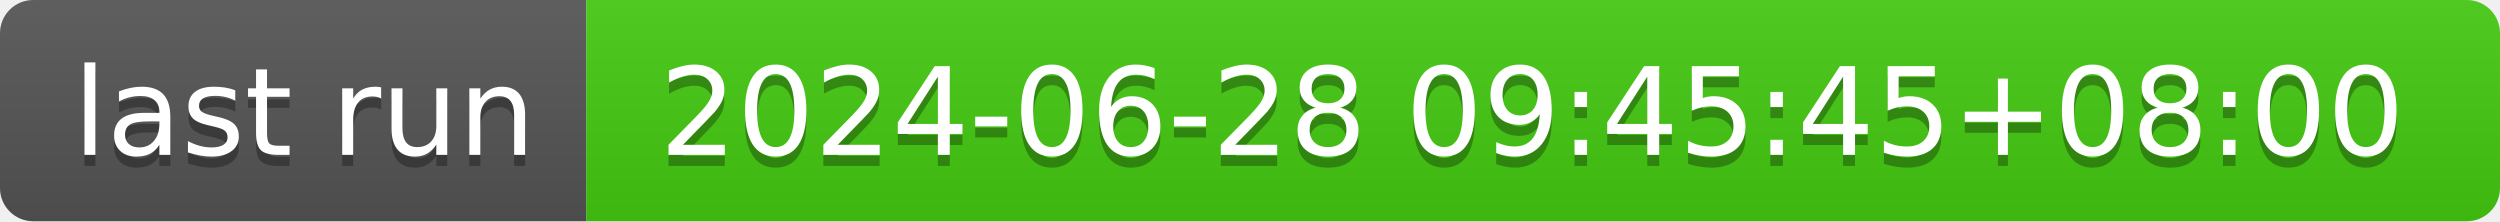
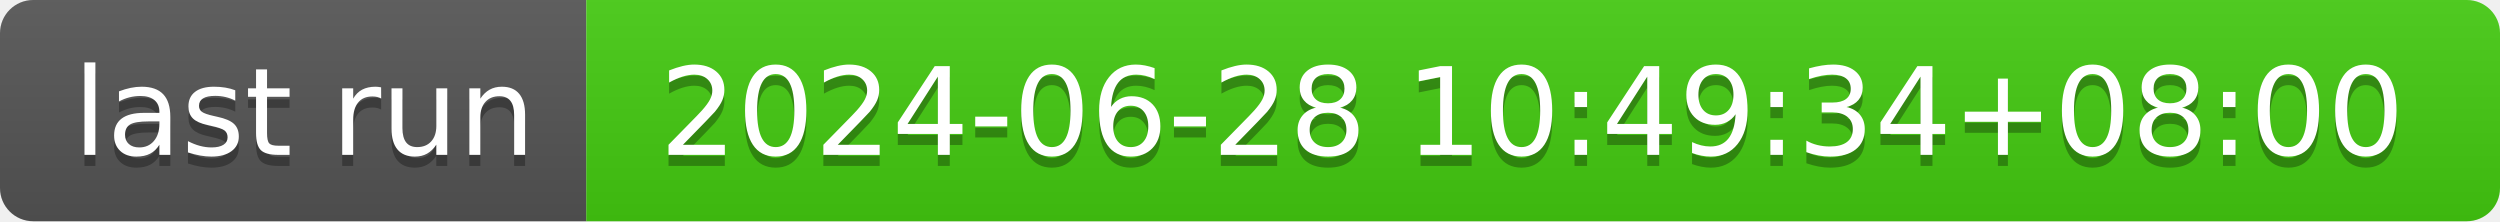
- <svg xmlns="http://www.w3.org/2000/svg" width="226" height="20" role="img" aria-label="last run: 2024-06-28 09:45:45+08:00">
+ <svg xmlns="http://www.w3.org/2000/svg" width="226" height="20" role="img" aria-label="last run: 2024-06-28 10:49:34+08:00">
  <linearGradient id="s" x2="0" y2="100%">
    <stop offset="0" stop-color="#bbb" stop-opacity=".1" />
    <stop offset="1" stop-opacity=".1" />
  </linearGradient>
  <clipPath id="r">
    <rect width="226" height="20" rx="3" fill="#fff" />
  </clipPath>
  <g clip-path="url(#r)">
    <rect width="53" height="20" fill="#555" />
    <rect x="53" width="173" height="20" fill="#4c1" />
    <rect width="226" height="20" fill="url(#s)" />
  </g>
  <g fill="#fff" text-anchor="middle" font-family="Verdana,Geneva,DejaVu Sans,sans-serif" text-rendering="geometricPrecision" font-size="110">
    <text aria-hidden="true" x="275" y="150" fill="#010101" fill-opacity=".3" transform="scale(.1)" textLength="430">last run</text>
    <text x="275" y="140" transform="scale(.1)" fill="#fff" textLength="430">last run</text>
-     <text aria-hidden="true" x="1385" y="150" fill="#010101" fill-opacity=".3" transform="scale(.1)" textLength="1630">2024-06-28 09:45:45+08:00</text>
-     <text x="1385" y="140" transform="scale(.1)" fill="#fff" textLength="1630">2024-06-28 09:45:45+08:00</text>
+     <text aria-hidden="true" x="1385" y="150" fill="#010101" fill-opacity=".3" transform="scale(.1)" textLength="1630">2024-06-28 10:49:34+08:00</text>
+     <text x="1385" y="140" transform="scale(.1)" fill="#fff" textLength="1630">2024-06-28 10:49:34+08:00</text>
  </g>
</svg>
